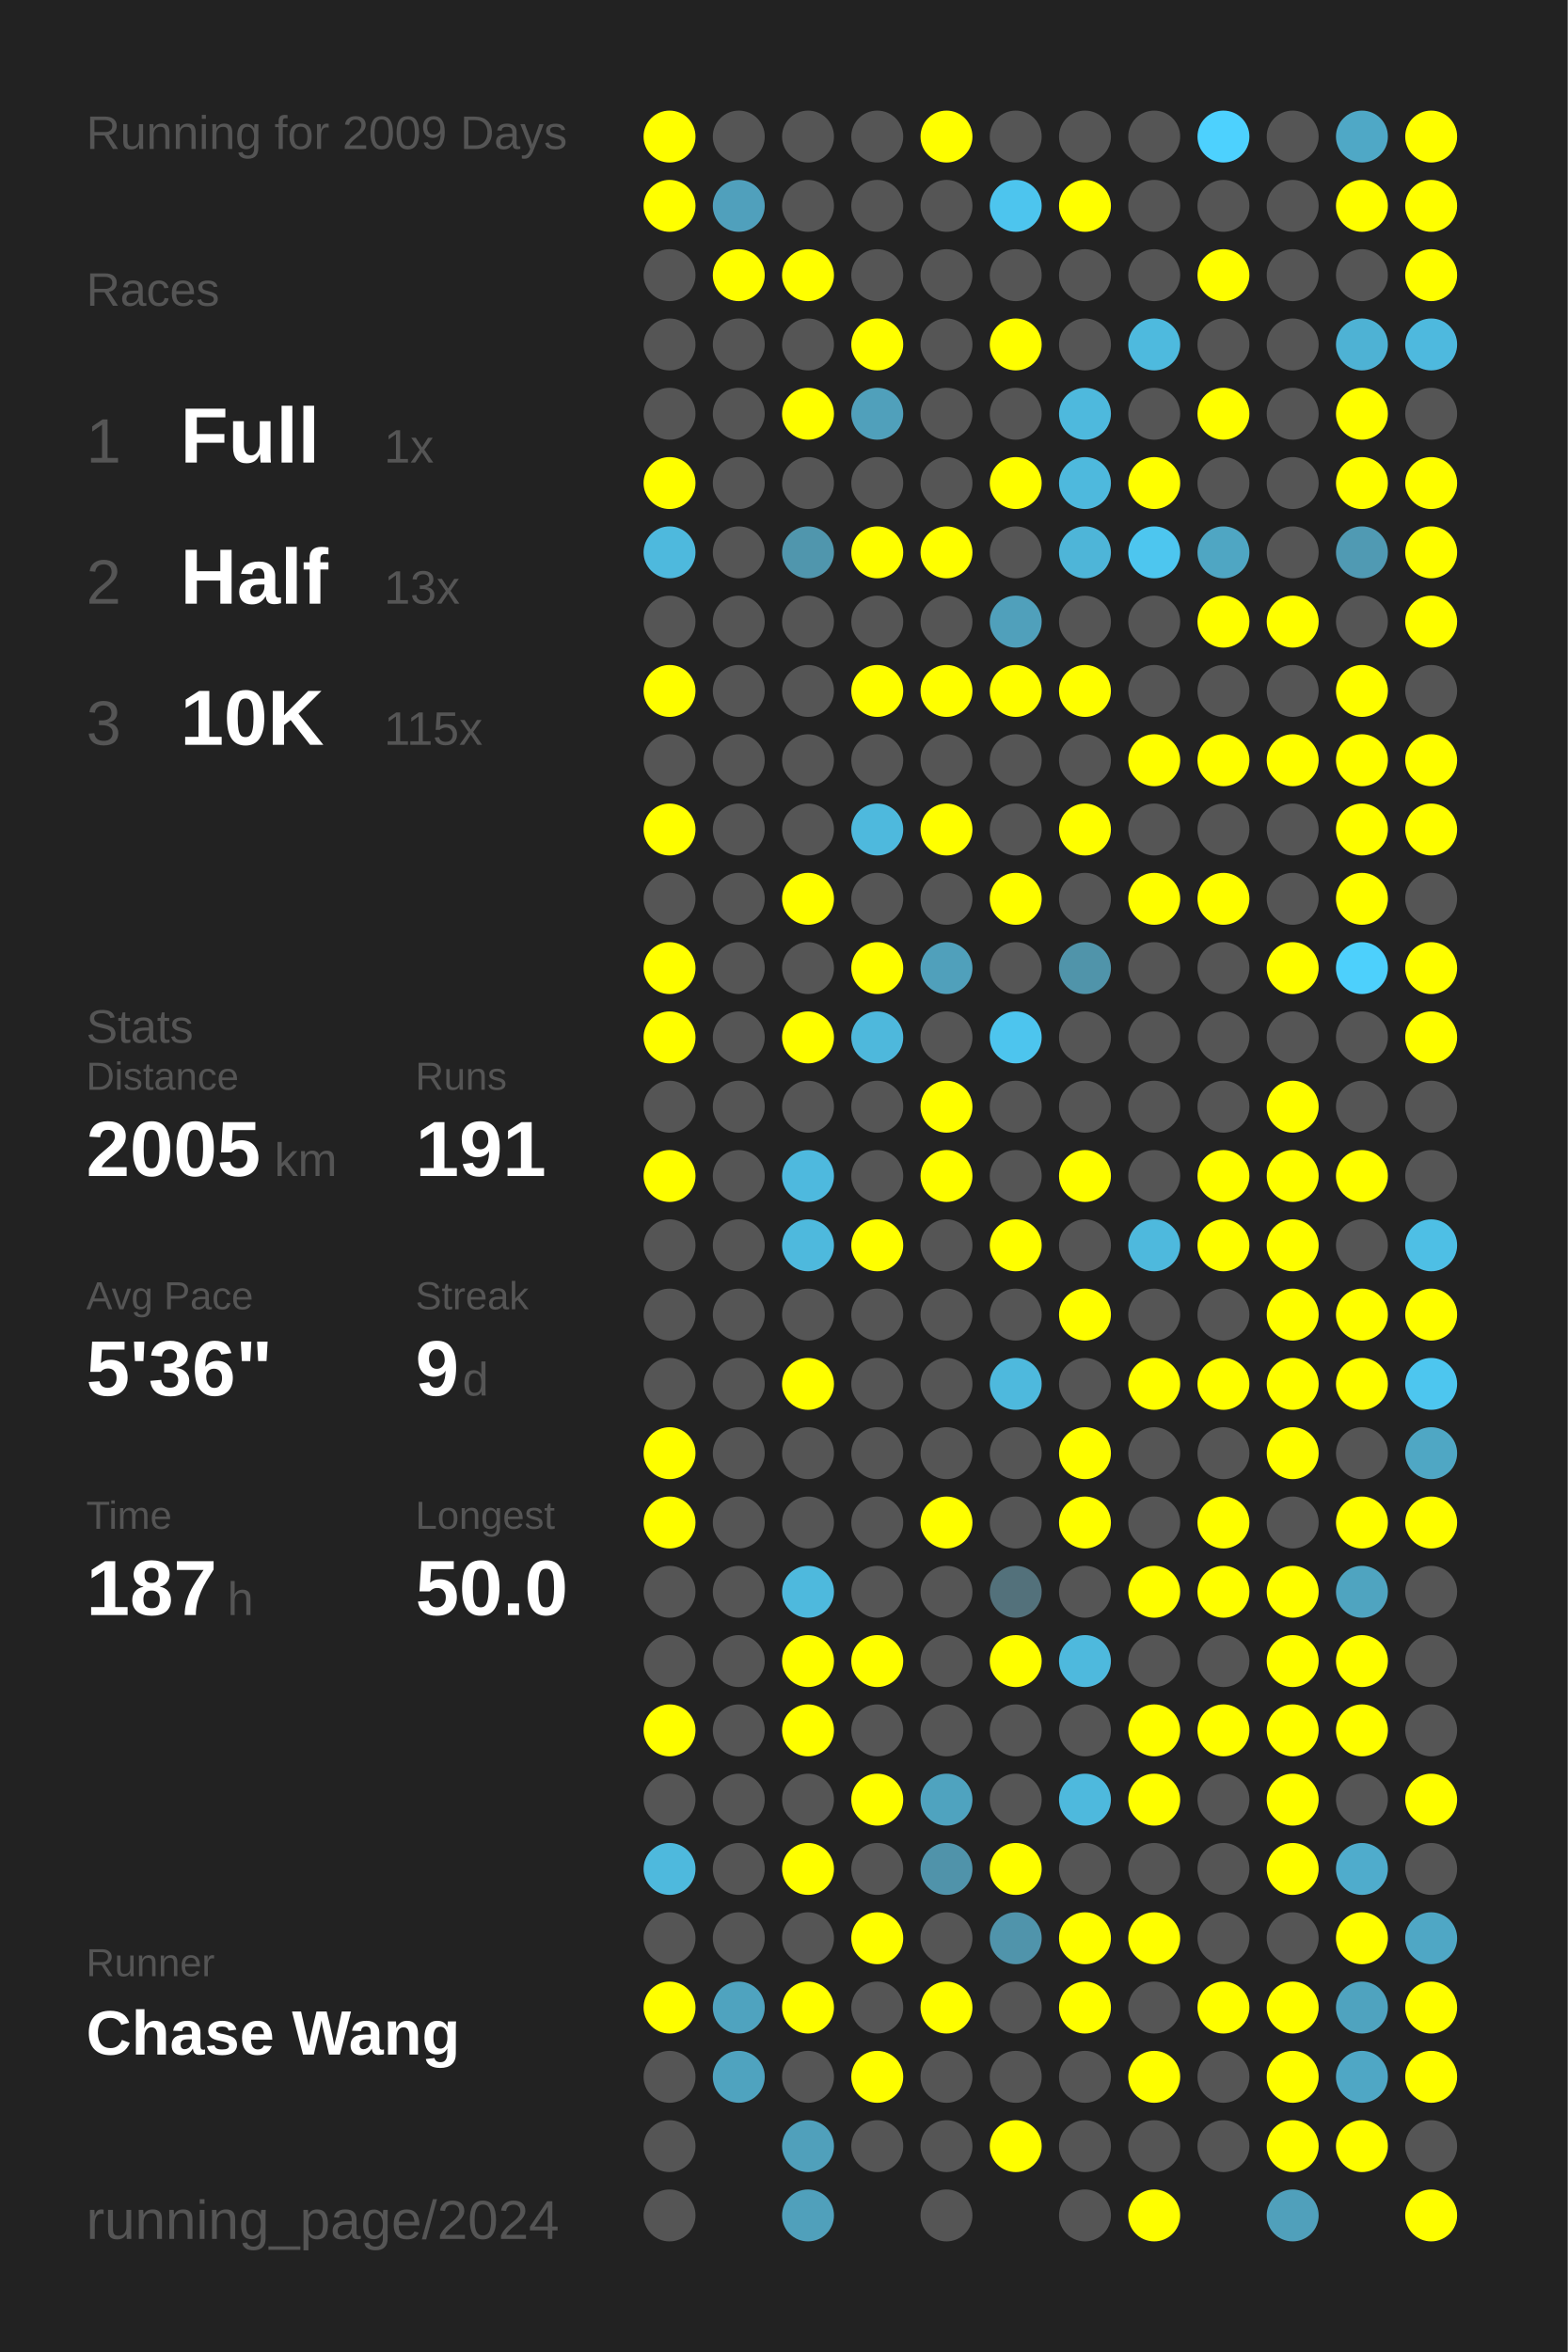
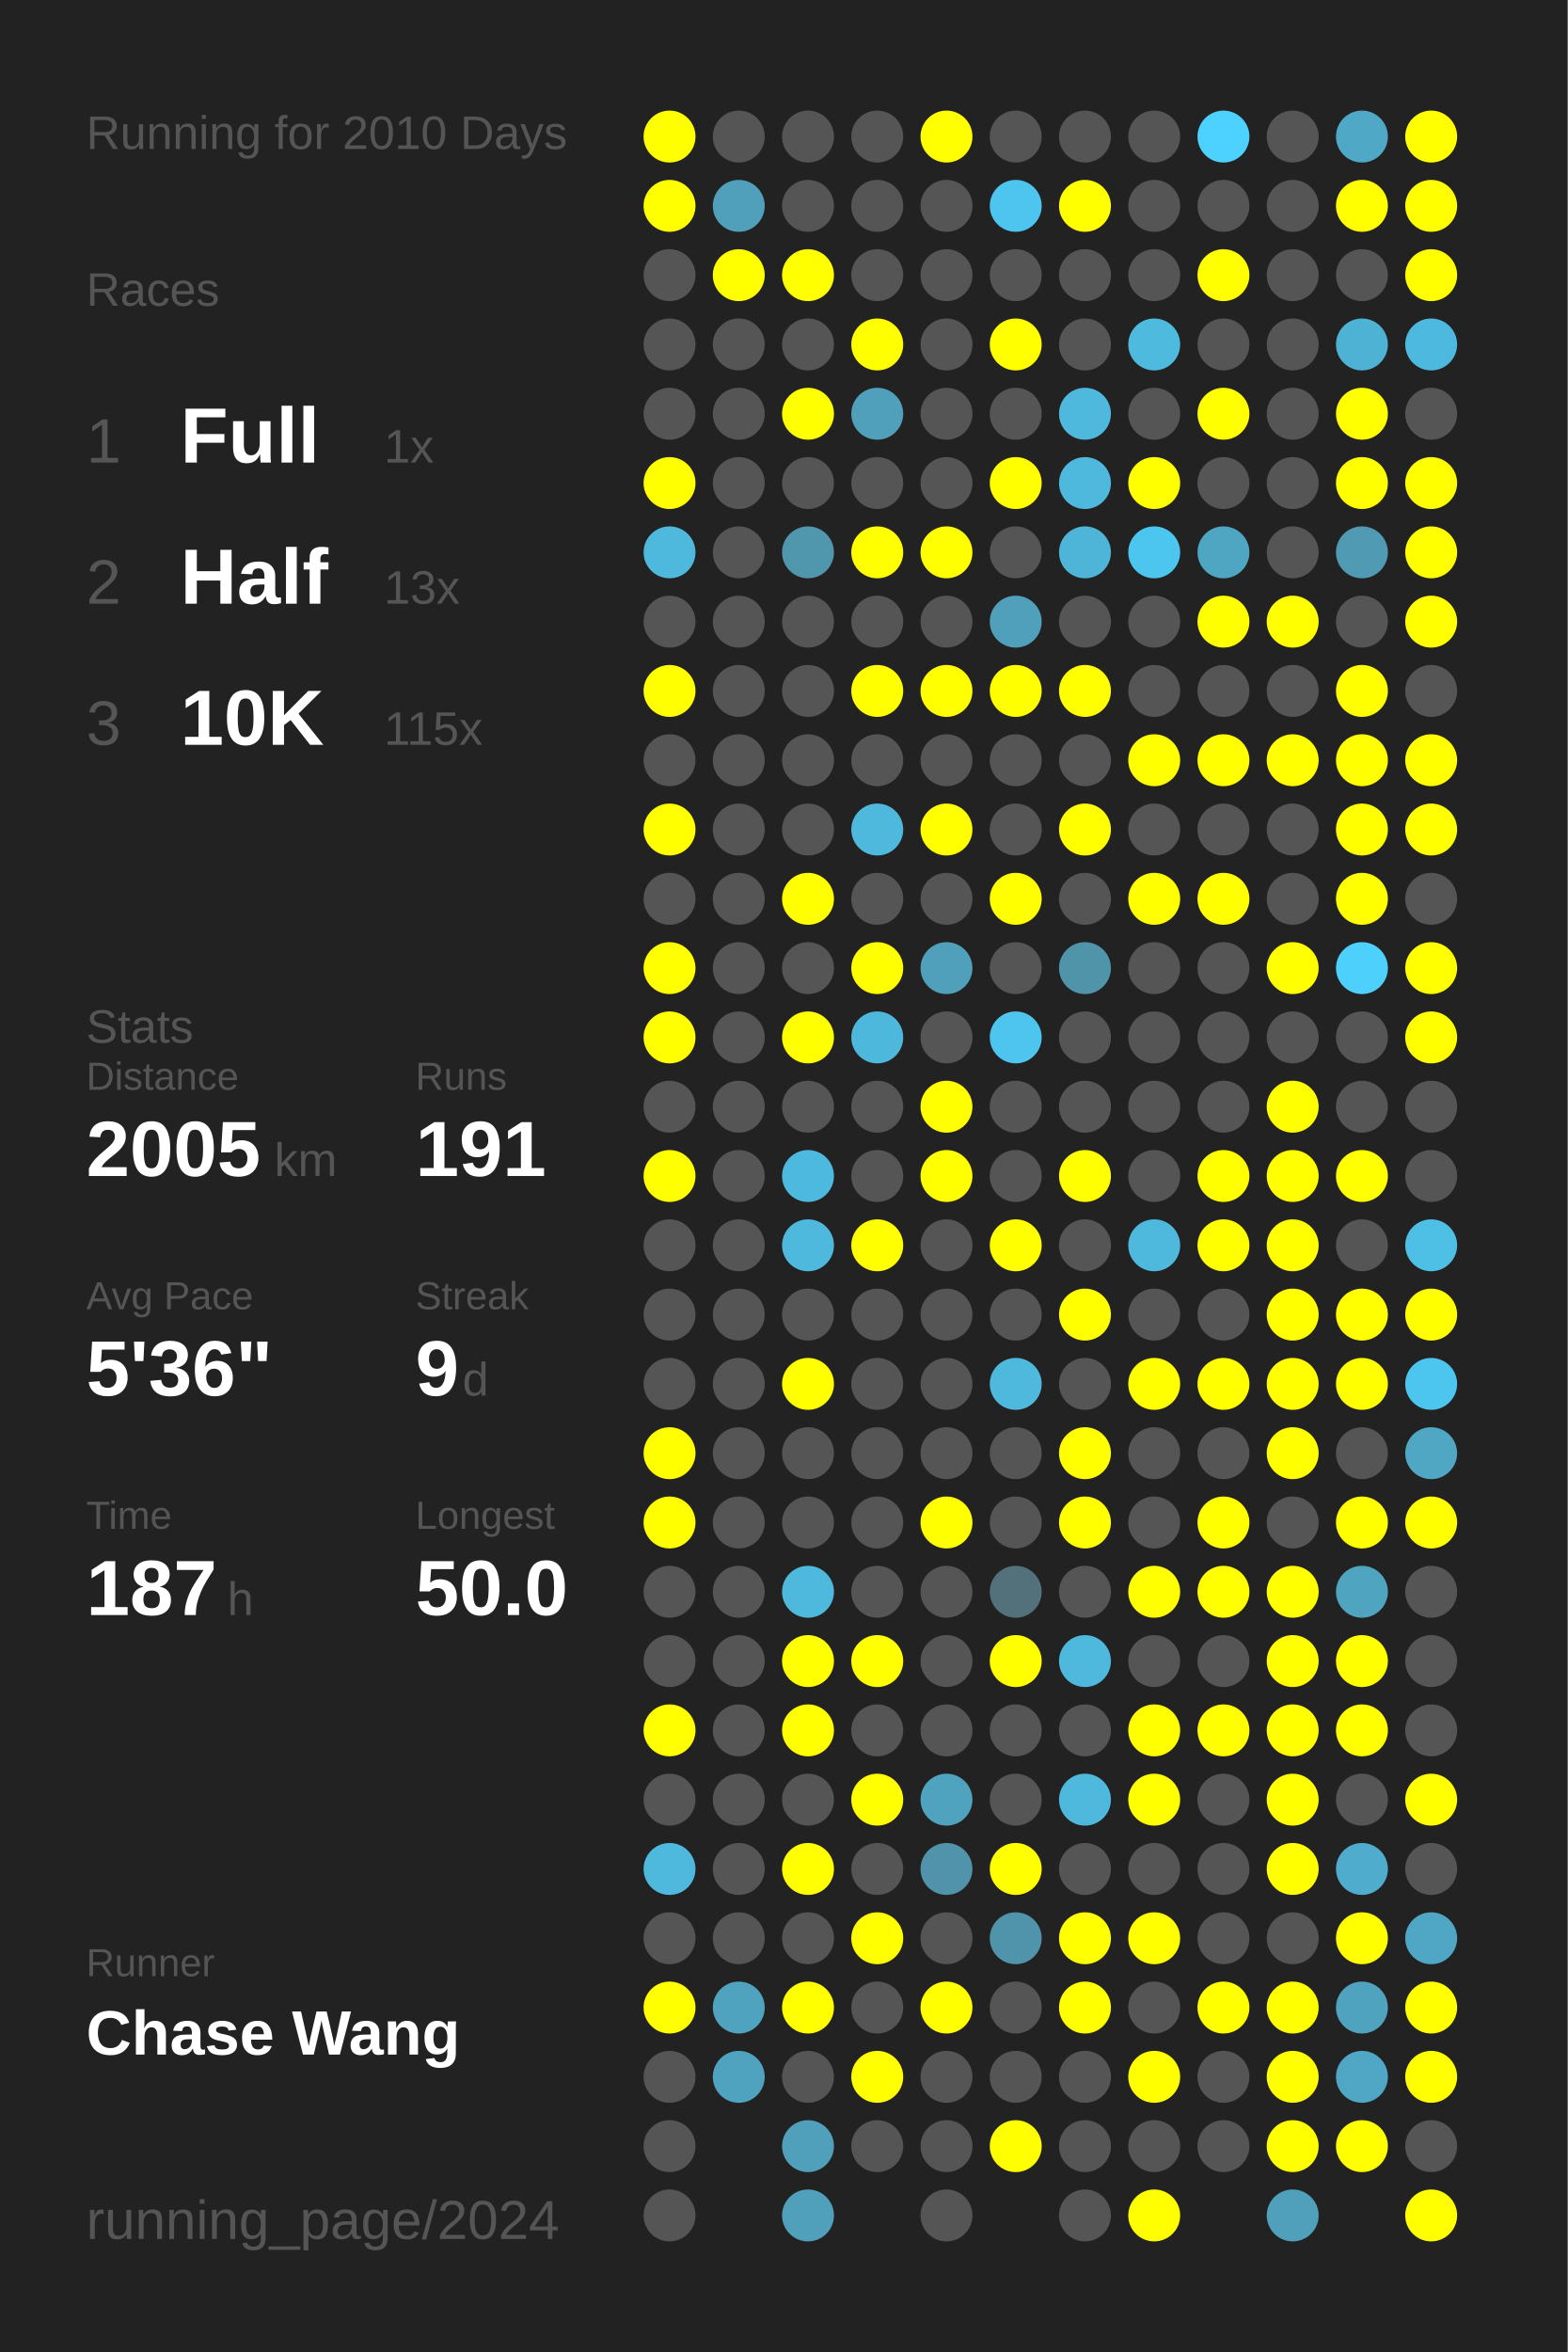
<svg xmlns="http://www.w3.org/2000/svg" baseProfile="full" height="300mm" version="1.1" viewBox="0,0,200,300" width="200mm">
  <defs />
  <rect fill="#222222" height="300" width="200" x="0" y="0" />
-   <text fill="#555555" style="font-size:6px; font-family:Arial;" x="11" y="19">Running for 2009 Days</text>
+   <text fill="#555555" style="font-size:6px; font-family:Arial;" x="11" y="19">Running for 2010 Days</text>
  <text fill="#555555" style="font-size:6px; font-family:Arial;" x="11" y="39">Races</text>
  <text fill="#555555" style="font-size:8px; font-family:Arial;" x="11" y="59">1</text>
  <text fill="#FFFFFF" style="font-size:10px; font-family:Arial; font-weight:bold;" x="23" y="59">Full</text>
  <text fill="#555555" style="font-size:6px; font-family:Arial;" x="49" y="59">1x</text>
  <text fill="#555555" style="font-size:8px; font-family:Arial;" x="11" y="77">2</text>
  <text fill="#FFFFFF" style="font-size:10px; font-family:Arial; font-weight:bold;" x="23" y="77">Half</text>
  <text fill="#555555" style="font-size:6px; font-family:Arial;" x="49" y="77">13x</text>
  <text fill="#555555" style="font-size:8px; font-family:Arial;" x="11" y="95">3</text>
  <text fill="#FFFFFF" style="font-size:10px; font-family:Arial; font-weight:bold;" x="23" y="95">10K</text>
  <text fill="#555555" style="font-size:6px; font-family:Arial;" x="49" y="95">115x</text>
  <text fill="#555555" style="font-size:6px; font-family:Arial;" x="11" y="133">Stats</text>
  <text fill="#555555" style="font-size:5px; font-family:Arial;" x="11" y="139">Distance</text>
  <text fill="#FFFFFF" style="font-size:10px; font-family:Arial; font-weight:bold;" x="11" y="150">2005</text>
  <text fill="#555555" style="font-size:6px; font-family:Arial;" x="35" y="150">km</text>
  <text fill="#555555" style="font-size:5px; font-family:Arial;" x="53" y="139">Runs</text>
  <text fill="#FFFFFF" style="font-size:10px; font-family:Arial; font-weight:bold;" x="53" y="150">191</text>
  <text fill="#555555" style="font-size:5px; font-family:Arial;" x="11" y="167">Avg Pace</text>
  <text fill="#FFFFFF" style="font-size:10px; font-family:Arial; font-weight:bold;" x="11" y="178">5'36"</text>
  <text fill="#555555" style="font-size:5px; font-family:Arial;" x="53" y="167">Streak</text>
  <text fill="#FFFFFF" style="font-size:10px; font-family:Arial; font-weight:bold;" x="53" y="178">9</text>
  <text fill="#555555" style="font-size:6px; font-family:Arial;" x="59" y="178">d</text>
  <text fill="#555555" style="font-size:5px; font-family:Arial;" x="11" y="195">Time</text>
  <text fill="#FFFFFF" style="font-size:10px; font-family:Arial; font-weight:bold;" x="11" y="206">187</text>
  <text fill="#555555" style="font-size:6px; font-family:Arial;" x="29" y="206">h</text>
  <text fill="#555555" style="font-size:5px; font-family:Arial;" x="53" y="195">Longest</text>
  <text fill="#FFFFFF" style="font-size:10px; font-family:Arial; font-weight:bold;" x="53" y="206">50.0</text>
  <text fill="#555555" style="font-size:5px; font-family:Arial;" x="11" y="252.065">Runner</text>
  <text fill="#FFFFFF" style="font-size:8px; font-family:Arial; font-weight:bold;" x="11" y="262.065">Chase Wang</text>
  <text fill="#555555" style="font-size:7px; font-family:Arial;" x="11" y="285.581">running_page/2024</text>
  <circle cx="85.417" cy="17.419" fill="#FFFF00" r="3.312" />
  <circle cx="85.417" cy="26.258" fill="#FFFF00" r="3.312" />
  <circle cx="85.417" cy="35.097" fill="#555555" r="3.312" />
  <circle cx="85.417" cy="43.935" fill="#555555" r="3.312" />
  <circle cx="85.417" cy="52.774" fill="#555555" r="3.312" />
  <circle cx="85.417" cy="61.613" fill="#FFFF00" r="3.312" />
  <circle cx="85.417" cy="70.452" fill="#4eb9dd" r="3.312" />
  <circle cx="85.417" cy="79.29" fill="#555555" r="3.312" />
  <circle cx="85.417" cy="88.129" fill="#FFFF00" r="3.312" />
  <circle cx="85.417" cy="96.968" fill="#555555" r="3.312" />
  <circle cx="85.417" cy="105.806" fill="#FFFF00" r="3.312" />
  <circle cx="85.417" cy="114.645" fill="#555555" r="3.312" />
  <circle cx="85.417" cy="123.484" fill="#FFFF00" r="3.312" />
  <circle cx="85.417" cy="132.323" fill="#FFFF00" r="3.312" />
  <circle cx="85.417" cy="141.161" fill="#555555" r="3.312" />
  <circle cx="85.417" cy="150" fill="#FFFF00" r="3.312" />
  <circle cx="85.417" cy="158.839" fill="#555555" r="3.312" />
  <circle cx="85.417" cy="167.677" fill="#555555" r="3.312" />
  <circle cx="85.417" cy="176.516" fill="#555555" r="3.312" />
  <circle cx="85.417" cy="185.355" fill="#FFFF00" r="3.312" />
  <circle cx="85.417" cy="194.194" fill="#FFFF00" r="3.312" />
  <circle cx="85.417" cy="203.032" fill="#555555" r="3.312" />
  <circle cx="85.417" cy="211.871" fill="#555555" r="3.312" />
  <circle cx="85.417" cy="220.71" fill="#FFFF00" r="3.312" />
  <circle cx="85.417" cy="229.548" fill="#555555" r="3.312" />
  <circle cx="85.417" cy="238.387" fill="#4eb9dd" r="3.312" />
  <circle cx="85.417" cy="247.226" fill="#555555" r="3.312" />
  <circle cx="85.417" cy="256.065" fill="#FFFF00" r="3.312" />
  <circle cx="85.417" cy="264.903" fill="#555555" r="3.312" />
  <circle cx="85.417" cy="273.742" fill="#555555" r="3.312" />
  <circle cx="85.417" cy="282.581" fill="#555555" r="3.312" />
  <circle cx="94.25" cy="17.419" fill="#555555" r="3.312" />
  <circle cx="94.25" cy="26.258" fill="#50a0bc" r="3.312" />
  <circle cx="94.25" cy="35.097" fill="#FFFF00" r="3.312" />
  <circle cx="94.25" cy="43.935" fill="#555555" r="3.312" />
  <circle cx="94.25" cy="52.774" fill="#555555" r="3.312" />
  <circle cx="94.25" cy="61.613" fill="#555555" r="3.312" />
  <circle cx="94.25" cy="70.452" fill="#555555" r="3.312" />
  <circle cx="94.25" cy="79.29" fill="#555555" r="3.312" />
  <circle cx="94.25" cy="88.129" fill="#555555" r="3.312" />
  <circle cx="94.25" cy="96.968" fill="#555555" r="3.312" />
  <circle cx="94.25" cy="105.806" fill="#555555" r="3.312" />
  <circle cx="94.25" cy="114.645" fill="#555555" r="3.312" />
  <circle cx="94.25" cy="123.484" fill="#555555" r="3.312" />
  <circle cx="94.25" cy="132.323" fill="#555555" r="3.312" />
  <circle cx="94.25" cy="141.161" fill="#555555" r="3.312" />
  <circle cx="94.25" cy="150" fill="#555555" r="3.312" />
  <circle cx="94.25" cy="158.839" fill="#555555" r="3.312" />
  <circle cx="94.25" cy="167.677" fill="#555555" r="3.312" />
  <circle cx="94.25" cy="176.516" fill="#555555" r="3.312" />
  <circle cx="94.25" cy="185.355" fill="#555555" r="3.312" />
  <circle cx="94.25" cy="194.194" fill="#555555" r="3.312" />
  <circle cx="94.25" cy="203.032" fill="#555555" r="3.312" />
  <circle cx="94.25" cy="211.871" fill="#555555" r="3.312" />
  <circle cx="94.25" cy="220.71" fill="#555555" r="3.312" />
  <circle cx="94.25" cy="229.548" fill="#555555" r="3.312" />
  <circle cx="94.25" cy="238.387" fill="#555555" r="3.312" />
  <circle cx="94.25" cy="247.226" fill="#555555" r="3.312" />
  <circle cx="94.25" cy="256.065" fill="#4fa3bf" r="3.312" />
  <circle cx="94.25" cy="264.903" fill="#4fa3bf" r="3.312" />
  <circle cx="103.083" cy="17.419" fill="#555555" r="3.312" />
  <circle cx="103.083" cy="26.258" fill="#555555" r="3.312" />
  <circle cx="103.083" cy="35.097" fill="#FFFF00" r="3.312" />
  <circle cx="103.083" cy="43.935" fill="#555555" r="3.312" />
  <circle cx="103.083" cy="52.774" fill="#FFFF00" r="3.312" />
  <circle cx="103.083" cy="61.613" fill="#555555" r="3.312" />
  <circle cx="103.083" cy="70.452" fill="#5096ad" r="3.312" />
  <circle cx="103.083" cy="79.29" fill="#555555" r="3.312" />
  <circle cx="103.083" cy="88.129" fill="#555555" r="3.312" />
  <circle cx="103.083" cy="96.968" fill="#555555" r="3.312" />
  <circle cx="103.083" cy="105.806" fill="#555555" r="3.312" />
  <circle cx="103.083" cy="114.645" fill="#FFFF00" r="3.312" />
  <circle cx="103.083" cy="123.484" fill="#555555" r="3.312" />
  <circle cx="103.083" cy="132.323" fill="#FFFF00" r="3.312" />
  <circle cx="103.083" cy="141.161" fill="#555555" r="3.312" />
  <circle cx="103.083" cy="150" fill="#4eb9de" r="3.312" />
  <circle cx="103.083" cy="158.839" fill="#4eb9dd" r="3.312" />
  <circle cx="103.083" cy="167.677" fill="#555555" r="3.312" />
  <circle cx="103.083" cy="176.516" fill="#FFFF00" r="3.312" />
  <circle cx="103.083" cy="185.355" fill="#555555" r="3.312" />
  <circle cx="103.083" cy="194.194" fill="#555555" r="3.312" />
  <circle cx="103.083" cy="203.032" fill="#4eb9dd" r="3.312" />
  <circle cx="103.083" cy="211.871" fill="#FFFF00" r="3.312" />
  <circle cx="103.083" cy="220.71" fill="#FFFF00" r="3.312" />
  <circle cx="103.083" cy="229.548" fill="#555555" r="3.312" />
  <circle cx="103.083" cy="238.387" fill="#FFFF00" r="3.312" />
  <circle cx="103.083" cy="247.226" fill="#555555" r="3.312" />
  <circle cx="103.083" cy="256.065" fill="#FFFF00" r="3.312" />
  <circle cx="103.083" cy="264.903" fill="#555555" r="3.312" />
  <circle cx="103.083" cy="273.742" fill="#50a0bb" r="3.312" />
  <circle cx="103.083" cy="282.581" fill="#50a0bb" r="3.312" />
  <circle cx="111.917" cy="17.419" fill="#555555" r="3.312" />
  <circle cx="111.917" cy="26.258" fill="#555555" r="3.312" />
  <circle cx="111.917" cy="35.097" fill="#555555" r="3.312" />
  <circle cx="111.917" cy="43.935" fill="#FFFF00" r="3.312" />
  <circle cx="111.917" cy="52.774" fill="#50a0bb" r="3.312" />
  <circle cx="111.917" cy="61.613" fill="#555555" r="3.312" />
  <circle cx="111.917" cy="70.452" fill="#FFFF00" r="3.312" />
  <circle cx="111.917" cy="79.29" fill="#555555" r="3.312" />
  <circle cx="111.917" cy="88.129" fill="#FFFF00" r="3.312" />
  <circle cx="111.917" cy="96.968" fill="#555555" r="3.312" />
  <circle cx="111.917" cy="105.806" fill="#4eb9dd" r="3.312" />
  <circle cx="111.917" cy="114.645" fill="#555555" r="3.312" />
  <circle cx="111.917" cy="123.484" fill="#FFFF00" r="3.312" />
  <circle cx="111.917" cy="132.323" fill="#4eb8dc" r="3.312" />
  <circle cx="111.917" cy="141.161" fill="#555555" r="3.312" />
  <circle cx="111.917" cy="150" fill="#555555" r="3.312" />
  <circle cx="111.917" cy="158.839" fill="#FFFF00" r="3.312" />
  <circle cx="111.917" cy="167.677" fill="#555555" r="3.312" />
  <circle cx="111.917" cy="176.516" fill="#555555" r="3.312" />
  <circle cx="111.917" cy="185.355" fill="#555555" r="3.312" />
  <circle cx="111.917" cy="194.194" fill="#555555" r="3.312" />
  <circle cx="111.917" cy="203.032" fill="#555555" r="3.312" />
  <circle cx="111.917" cy="211.871" fill="#FFFF00" r="3.312" />
  <circle cx="111.917" cy="220.71" fill="#555555" r="3.312" />
  <circle cx="111.917" cy="229.548" fill="#FFFF00" r="3.312" />
  <circle cx="111.917" cy="238.387" fill="#555555" r="3.312" />
  <circle cx="111.917" cy="247.226" fill="#FFFF00" r="3.312" />
  <circle cx="111.917" cy="256.065" fill="#555555" r="3.312" />
  <circle cx="111.917" cy="264.903" fill="#FFFF00" r="3.312" />
  <circle cx="111.917" cy="273.742" fill="#555555" r="3.312" />
  <circle cx="120.75" cy="17.419" fill="#FFFF00" r="3.312" />
  <circle cx="120.75" cy="26.258" fill="#555555" r="3.312" />
  <circle cx="120.75" cy="35.097" fill="#555555" r="3.312" />
  <circle cx="120.75" cy="43.935" fill="#555555" r="3.312" />
  <circle cx="120.75" cy="52.774" fill="#555555" r="3.312" />
  <circle cx="120.75" cy="61.613" fill="#555555" r="3.312" />
  <circle cx="120.75" cy="70.452" fill="#FFFF00" r="3.312" />
  <circle cx="120.75" cy="79.29" fill="#555555" r="3.312" />
  <circle cx="120.75" cy="88.129" fill="#FFFF00" r="3.312" />
  <circle cx="120.75" cy="96.968" fill="#555555" r="3.312" />
  <circle cx="120.75" cy="105.806" fill="#FFFF00" r="3.312" />
  <circle cx="120.75" cy="114.645" fill="#555555" r="3.312" />
  <circle cx="120.75" cy="123.484" fill="#50a0bb" r="3.312" />
  <circle cx="120.75" cy="132.323" fill="#555555" r="3.312" />
  <circle cx="120.75" cy="141.161" fill="#FFFF00" r="3.312" />
  <circle cx="120.75" cy="150" fill="#FFFF00" r="3.312" />
  <circle cx="120.75" cy="158.839" fill="#555555" r="3.312" />
  <circle cx="120.75" cy="167.677" fill="#555555" r="3.312" />
  <circle cx="120.75" cy="176.516" fill="#555555" r="3.312" />
  <circle cx="120.75" cy="185.355" fill="#555555" r="3.312" />
  <circle cx="120.75" cy="194.194" fill="#FFFF00" r="3.312" />
  <circle cx="120.75" cy="203.032" fill="#555555" r="3.312" />
  <circle cx="120.75" cy="211.871" fill="#555555" r="3.312" />
  <circle cx="120.75" cy="220.71" fill="#555555" r="3.312" />
  <circle cx="120.75" cy="229.548" fill="#4fa3bf" r="3.312" />
  <circle cx="120.75" cy="238.387" fill="#5093aa" r="3.312" />
  <circle cx="120.75" cy="247.226" fill="#555555" r="3.312" />
  <circle cx="120.75" cy="256.065" fill="#FFFF00" r="3.312" />
  <circle cx="120.75" cy="264.903" fill="#555555" r="3.312" />
  <circle cx="120.75" cy="273.742" fill="#555555" r="3.312" />
  <circle cx="120.75" cy="282.581" fill="#555555" r="3.312" />
  <circle cx="129.583" cy="17.419" fill="#555555" r="3.312" />
  <circle cx="129.583" cy="26.258" fill="#4dc5ee" r="3.312" />
  <circle cx="129.583" cy="35.097" fill="#555555" r="3.312" />
  <circle cx="129.583" cy="43.935" fill="#FFFF00" r="3.312" />
  <circle cx="129.583" cy="52.774" fill="#555555" r="3.312" />
  <circle cx="129.583" cy="61.613" fill="#FFFF00" r="3.312" />
  <circle cx="129.583" cy="70.452" fill="#555555" r="3.312" />
  <circle cx="129.583" cy="79.29" fill="#50a0bb" r="3.312" />
  <circle cx="129.583" cy="88.129" fill="#FFFF00" r="3.312" />
  <circle cx="129.583" cy="96.968" fill="#555555" r="3.312" />
  <circle cx="129.583" cy="105.806" fill="#555555" r="3.312" />
  <circle cx="129.583" cy="114.645" fill="#FFFF00" r="3.312" />
  <circle cx="129.583" cy="123.484" fill="#555555" r="3.312" />
  <circle cx="129.583" cy="132.323" fill="#4dc5ee" r="3.312" />
  <circle cx="129.583" cy="141.161" fill="#555555" r="3.312" />
  <circle cx="129.583" cy="150" fill="#555555" r="3.312" />
  <circle cx="129.583" cy="158.839" fill="#FFFF00" r="3.312" />
  <circle cx="129.583" cy="167.677" fill="#555555" r="3.312" />
  <circle cx="129.583" cy="176.516" fill="#4eb9dd" r="3.312" />
  <circle cx="129.583" cy="185.355" fill="#555555" r="3.312" />
  <circle cx="129.583" cy="194.194" fill="#555555" r="3.312" />
  <circle cx="129.583" cy="203.032" fill="#53717b" r="3.312" />
  <circle cx="129.583" cy="211.871" fill="#FFFF00" r="3.312" />
  <circle cx="129.583" cy="220.71" fill="#555555" r="3.312" />
  <circle cx="129.583" cy="229.548" fill="#555555" r="3.312" />
  <circle cx="129.583" cy="238.387" fill="#FFFF00" r="3.312" />
  <circle cx="129.583" cy="247.226" fill="#5094ab" r="3.312" />
  <circle cx="129.583" cy="256.065" fill="#555555" r="3.312" />
  <circle cx="129.583" cy="264.903" fill="#555555" r="3.312" />
  <circle cx="129.583" cy="273.742" fill="#FFFF00" r="3.312" />
  <circle cx="138.417" cy="17.419" fill="#555555" r="3.312" />
  <circle cx="138.417" cy="26.258" fill="#FFFF00" r="3.312" />
  <circle cx="138.417" cy="35.097" fill="#555555" r="3.312" />
  <circle cx="138.417" cy="43.935" fill="#555555" r="3.312" />
  <circle cx="138.417" cy="52.774" fill="#4eb9dd" r="3.312" />
  <circle cx="138.417" cy="61.613" fill="#4eb9dd" r="3.312" />
  <circle cx="138.417" cy="70.452" fill="#4eb5d8" r="3.312" />
  <circle cx="138.417" cy="79.29" fill="#555555" r="3.312" />
  <circle cx="138.417" cy="88.129" fill="#FFFF00" r="3.312" />
  <circle cx="138.417" cy="96.968" fill="#555555" r="3.312" />
  <circle cx="138.417" cy="105.806" fill="#FFFF00" r="3.312" />
  <circle cx="138.417" cy="114.645" fill="#555555" r="3.312" />
  <circle cx="138.417" cy="123.484" fill="#5094aa" r="3.312" />
  <circle cx="138.417" cy="132.323" fill="#555555" r="3.312" />
  <circle cx="138.417" cy="141.161" fill="#555555" r="3.312" />
  <circle cx="138.417" cy="150" fill="#FFFF00" r="3.312" />
  <circle cx="138.417" cy="158.839" fill="#555555" r="3.312" />
  <circle cx="138.417" cy="167.677" fill="#FFFF00" r="3.312" />
  <circle cx="138.417" cy="176.516" fill="#555555" r="3.312" />
  <circle cx="138.417" cy="185.355" fill="#FFFF00" r="3.312" />
  <circle cx="138.417" cy="194.194" fill="#FFFF00" r="3.312" />
  <circle cx="138.417" cy="203.032" fill="#555555" r="3.312" />
  <circle cx="138.417" cy="211.871" fill="#4eb9dd" r="3.312" />
  <circle cx="138.417" cy="220.71" fill="#555555" r="3.312" />
  <circle cx="138.417" cy="229.548" fill="#4eb9dd" r="3.312" />
  <circle cx="138.417" cy="238.387" fill="#555555" r="3.312" />
  <circle cx="138.417" cy="247.226" fill="#FFFF00" r="3.312" />
  <circle cx="138.417" cy="256.065" fill="#FFFF00" r="3.312" />
  <circle cx="138.417" cy="264.903" fill="#555555" r="3.312" />
  <circle cx="138.417" cy="273.742" fill="#555555" r="3.312" />
  <circle cx="138.417" cy="282.581" fill="#555555" r="3.312" />
  <circle cx="147.25" cy="17.419" fill="#555555" r="3.312" />
  <circle cx="147.25" cy="26.258" fill="#555555" r="3.312" />
  <circle cx="147.25" cy="35.097" fill="#555555" r="3.312" />
  <circle cx="147.25" cy="43.935" fill="#4ebade" r="3.312" />
  <circle cx="147.25" cy="52.774" fill="#555555" r="3.312" />
  <circle cx="147.25" cy="61.613" fill="#FFFF00" r="3.312" />
  <circle cx="147.25" cy="70.452" fill="#4dc6ef" r="3.312" />
  <circle cx="147.25" cy="79.29" fill="#555555" r="3.312" />
  <circle cx="147.25" cy="88.129" fill="#555555" r="3.312" />
  <circle cx="147.25" cy="96.968" fill="#FFFF00" r="3.312" />
  <circle cx="147.25" cy="105.806" fill="#555555" r="3.312" />
  <circle cx="147.25" cy="114.645" fill="#FFFF00" r="3.312" />
  <circle cx="147.25" cy="123.484" fill="#555555" r="3.312" />
  <circle cx="147.25" cy="132.323" fill="#555555" r="3.312" />
  <circle cx="147.25" cy="141.161" fill="#555555" r="3.312" />
  <circle cx="147.25" cy="150" fill="#555555" r="3.312" />
  <circle cx="147.25" cy="158.839" fill="#4eb9dd" r="3.312" />
  <circle cx="147.25" cy="167.677" fill="#555555" r="3.312" />
  <circle cx="147.25" cy="176.516" fill="#FFFF00" r="3.312" />
  <circle cx="147.25" cy="185.355" fill="#555555" r="3.312" />
  <circle cx="147.25" cy="194.194" fill="#555555" r="3.312" />
  <circle cx="147.25" cy="203.032" fill="#FFFF00" r="3.312" />
  <circle cx="147.25" cy="211.871" fill="#555555" r="3.312" />
  <circle cx="147.25" cy="220.71" fill="#FFFF00" r="3.312" />
  <circle cx="147.25" cy="229.548" fill="#FFFF00" r="3.312" />
  <circle cx="147.25" cy="238.387" fill="#555555" r="3.312" />
  <circle cx="147.25" cy="247.226" fill="#FFFF00" r="3.312" />
  <circle cx="147.25" cy="256.065" fill="#555555" r="3.312" />
  <circle cx="147.25" cy="264.903" fill="#FFFF00" r="3.312" />
  <circle cx="147.25" cy="273.742" fill="#555555" r="3.312" />
  <circle cx="147.25" cy="282.581" fill="#FFFF00" r="3.312" />
  <circle cx="156.083" cy="17.419" fill="#4dd1fe" r="3.312" />
  <circle cx="156.083" cy="26.258" fill="#555555" r="3.312" />
  <circle cx="156.083" cy="35.097" fill="#FFFF00" r="3.312" />
  <circle cx="156.083" cy="43.935" fill="#555555" r="3.312" />
  <circle cx="156.083" cy="52.774" fill="#FFFF00" r="3.312" />
  <circle cx="156.083" cy="61.613" fill="#555555" r="3.312" />
  <circle cx="156.083" cy="70.452" fill="#4fa6c3" r="3.312" />
  <circle cx="156.083" cy="79.29" fill="#FFFF00" r="3.312" />
  <circle cx="156.083" cy="88.129" fill="#555555" r="3.312" />
  <circle cx="156.083" cy="96.968" fill="#FFFF00" r="3.312" />
  <circle cx="156.083" cy="105.806" fill="#555555" r="3.312" />
  <circle cx="156.083" cy="114.645" fill="#FFFF00" r="3.312" />
  <circle cx="156.083" cy="123.484" fill="#555555" r="3.312" />
  <circle cx="156.083" cy="132.323" fill="#555555" r="3.312" />
  <circle cx="156.083" cy="141.161" fill="#555555" r="3.312" />
  <circle cx="156.083" cy="150" fill="#FFFF00" r="3.312" />
  <circle cx="156.083" cy="158.839" fill="#FFFF00" r="3.312" />
  <circle cx="156.083" cy="167.677" fill="#555555" r="3.312" />
  <circle cx="156.083" cy="176.516" fill="#FFFF00" r="3.312" />
  <circle cx="156.083" cy="185.355" fill="#555555" r="3.312" />
  <circle cx="156.083" cy="194.194" fill="#FFFF00" r="3.312" />
  <circle cx="156.083" cy="203.032" fill="#FFFF00" r="3.312" />
  <circle cx="156.083" cy="211.871" fill="#555555" r="3.312" />
  <circle cx="156.083" cy="220.71" fill="#FFFF00" r="3.312" />
  <circle cx="156.083" cy="229.548" fill="#555555" r="3.312" />
  <circle cx="156.083" cy="238.387" fill="#555555" r="3.312" />
  <circle cx="156.083" cy="247.226" fill="#555555" r="3.312" />
  <circle cx="156.083" cy="256.065" fill="#FFFF00" r="3.312" />
  <circle cx="156.083" cy="264.903" fill="#555555" r="3.312" />
  <circle cx="156.083" cy="273.742" fill="#555555" r="3.312" />
  <circle cx="164.917" cy="17.419" fill="#555555" r="3.312" />
  <circle cx="164.917" cy="26.258" fill="#555555" r="3.312" />
  <circle cx="164.917" cy="35.097" fill="#555555" r="3.312" />
  <circle cx="164.917" cy="43.935" fill="#555555" r="3.312" />
  <circle cx="164.917" cy="52.774" fill="#555555" r="3.312" />
  <circle cx="164.917" cy="61.613" fill="#555555" r="3.312" />
  <circle cx="164.917" cy="70.452" fill="#555555" r="3.312" />
  <circle cx="164.917" cy="79.29" fill="#FFFF00" r="3.312" />
  <circle cx="164.917" cy="88.129" fill="#555555" r="3.312" />
  <circle cx="164.917" cy="96.968" fill="#FFFF00" r="3.312" />
  <circle cx="164.917" cy="105.806" fill="#555555" r="3.312" />
  <circle cx="164.917" cy="114.645" fill="#555555" r="3.312" />
  <circle cx="164.917" cy="123.484" fill="#FFFF00" r="3.312" />
  <circle cx="164.917" cy="132.323" fill="#555555" r="3.312" />
  <circle cx="164.917" cy="141.161" fill="#FFFF00" r="3.312" />
  <circle cx="164.917" cy="150" fill="#FFFF00" r="3.312" />
  <circle cx="164.917" cy="158.839" fill="#FFFF00" r="3.312" />
  <circle cx="164.917" cy="167.677" fill="#FFFF00" r="3.312" />
  <circle cx="164.917" cy="176.516" fill="#FFFF00" r="3.312" />
  <circle cx="164.917" cy="185.355" fill="#FFFF00" r="3.312" />
  <circle cx="164.917" cy="194.194" fill="#555555" r="3.312" />
  <circle cx="164.917" cy="203.032" fill="#FFFF00" r="3.312" />
  <circle cx="164.917" cy="211.871" fill="#FFFF00" r="3.312" />
  <circle cx="164.917" cy="220.71" fill="#FFFF00" r="3.312" />
  <circle cx="164.917" cy="229.548" fill="#FFFF00" r="3.312" />
  <circle cx="164.917" cy="238.387" fill="#FFFF00" r="3.312" />
  <circle cx="164.917" cy="247.226" fill="#555555" r="3.312" />
  <circle cx="164.917" cy="256.065" fill="#FFFF00" r="3.312" />
  <circle cx="164.917" cy="264.903" fill="#FFFF00" r="3.312" />
  <circle cx="164.917" cy="273.742" fill="#FFFF00" r="3.312" />
  <circle cx="164.917" cy="282.581" fill="#50a0bb" r="3.312" />
  <circle cx="173.75" cy="17.419" fill="#4fa8c6" r="3.312" />
  <circle cx="173.75" cy="26.258" fill="#FFFF00" r="3.312" />
  <circle cx="173.75" cy="35.097" fill="#555555" r="3.312" />
  <circle cx="173.75" cy="43.935" fill="#4eb2d4" r="3.312" />
  <circle cx="173.75" cy="52.774" fill="#FFFF00" r="3.312" />
  <circle cx="173.75" cy="61.613" fill="#FFFF00" r="3.312" />
  <circle cx="173.75" cy="70.452" fill="#509ab3" r="3.312" />
  <circle cx="173.75" cy="79.29" fill="#555555" r="3.312" />
  <circle cx="173.75" cy="88.129" fill="#FFFF00" r="3.312" />
  <circle cx="173.75" cy="96.968" fill="#FFFF00" r="3.312" />
  <circle cx="173.75" cy="105.806" fill="#FFFF00" r="3.312" />
  <circle cx="173.75" cy="114.645" fill="#FFFF00" r="3.312" />
  <circle cx="173.75" cy="123.484" fill="#4dd0fc" r="3.312" />
  <circle cx="173.75" cy="132.323" fill="#555555" r="3.312" />
  <circle cx="173.75" cy="141.161" fill="#555555" r="3.312" />
  <circle cx="173.75" cy="150" fill="#FFFF00" r="3.312" />
  <circle cx="173.75" cy="158.839" fill="#555555" r="3.312" />
  <circle cx="173.75" cy="167.677" fill="#FFFF00" r="3.312" />
  <circle cx="173.75" cy="176.516" fill="#FFFF00" r="3.312" />
  <circle cx="173.75" cy="185.355" fill="#555555" r="3.312" />
  <circle cx="173.75" cy="194.194" fill="#FFFF00" r="3.312" />
  <circle cx="173.75" cy="203.032" fill="#4fa4c0" r="3.312" />
  <circle cx="173.75" cy="211.871" fill="#FFFF00" r="3.312" />
  <circle cx="173.75" cy="220.71" fill="#FFFF00" r="3.312" />
  <circle cx="173.75" cy="229.548" fill="#555555" r="3.312" />
  <circle cx="173.75" cy="238.387" fill="#4faccc" r="3.312" />
  <circle cx="173.75" cy="247.226" fill="#FFFF00" r="3.312" />
  <circle cx="173.75" cy="256.065" fill="#4fa3bf" r="3.312" />
  <circle cx="173.75" cy="264.903" fill="#4fa7c5" r="3.312" />
  <circle cx="173.75" cy="273.742" fill="#FFFF00" r="3.312" />
  <circle cx="182.583" cy="17.419" fill="#FFFF00" r="3.312" />
  <circle cx="182.583" cy="26.258" fill="#FFFF00" r="3.312" />
  <circle cx="182.583" cy="35.097" fill="#FFFF00" r="3.312" />
  <circle cx="182.583" cy="43.935" fill="#4eb9de" r="3.312" />
  <circle cx="182.583" cy="52.774" fill="#555555" r="3.312" />
  <circle cx="182.583" cy="61.613" fill="#FFFF00" r="3.312" />
  <circle cx="182.583" cy="70.452" fill="#FFFF00" r="3.312" />
  <circle cx="182.583" cy="79.29" fill="#FFFF00" r="3.312" />
  <circle cx="182.583" cy="88.129" fill="#555555" r="3.312" />
  <circle cx="182.583" cy="96.968" fill="#FFFF00" r="3.312" />
  <circle cx="182.583" cy="105.806" fill="#FFFF00" r="3.312" />
  <circle cx="182.583" cy="114.645" fill="#555555" r="3.312" />
  <circle cx="182.583" cy="123.484" fill="#FFFF00" r="3.312" />
  <circle cx="182.583" cy="132.323" fill="#FFFF00" r="3.312" />
  <circle cx="182.583" cy="141.161" fill="#555555" r="3.312" />
  <circle cx="182.583" cy="150" fill="#555555" r="3.312" />
  <circle cx="182.583" cy="158.839" fill="#4ebfe5" r="3.312" />
  <circle cx="182.583" cy="167.677" fill="#FFFF00" r="3.312" />
  <circle cx="182.583" cy="176.516" fill="#4dc6ef" r="3.312" />
  <circle cx="182.583" cy="185.355" fill="#4fa7c4" r="3.312" />
  <circle cx="182.583" cy="194.194" fill="#FFFF00" r="3.312" />
  <circle cx="182.583" cy="203.032" fill="#555555" r="3.312" />
  <circle cx="182.583" cy="211.871" fill="#555555" r="3.312" />
  <circle cx="182.583" cy="220.71" fill="#555555" r="3.312" />
  <circle cx="182.583" cy="229.548" fill="#FFFF00" r="3.312" />
  <circle cx="182.583" cy="238.387" fill="#555555" r="3.312" />
  <circle cx="182.583" cy="247.226" fill="#4fa7c5" r="3.312" />
  <circle cx="182.583" cy="256.065" fill="#FFFF00" r="3.312" />
  <circle cx="182.583" cy="264.903" fill="#FFFF00" r="3.312" />
  <circle cx="182.583" cy="273.742" fill="#555555" r="3.312" />
  <circle cx="182.583" cy="282.581" fill="#FFFF00" r="3.312" />
</svg>
